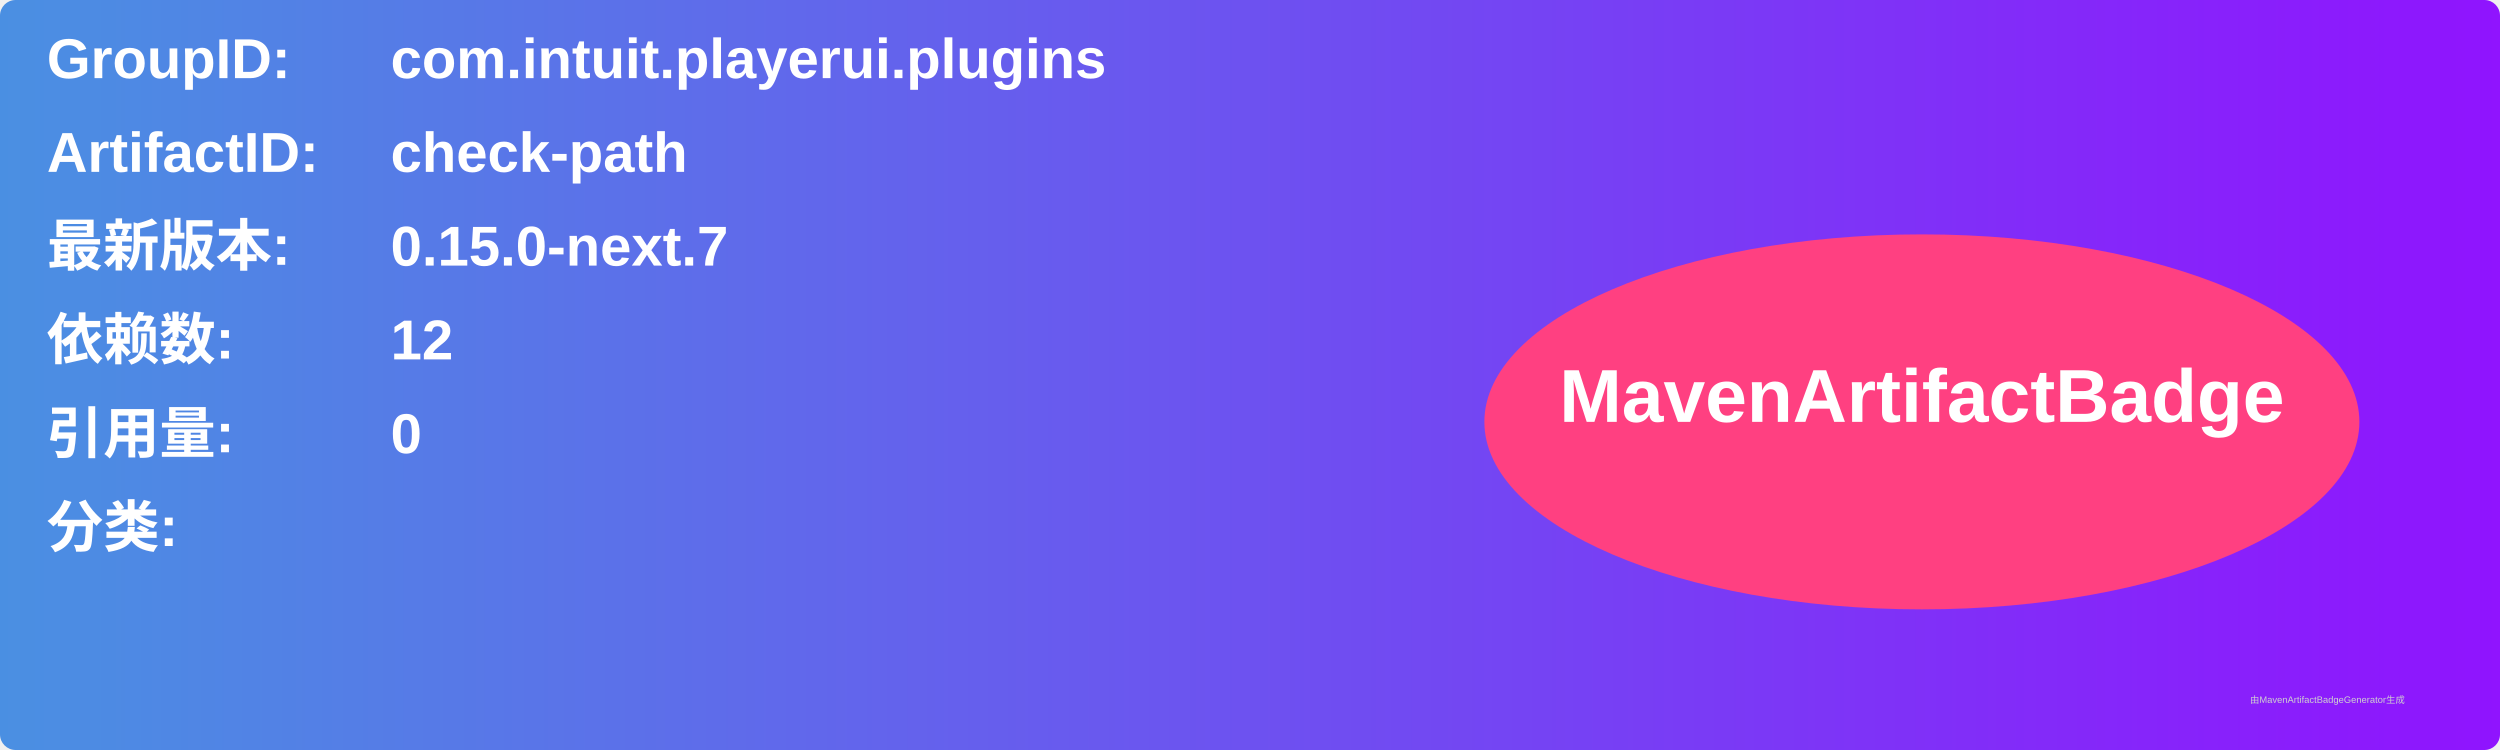
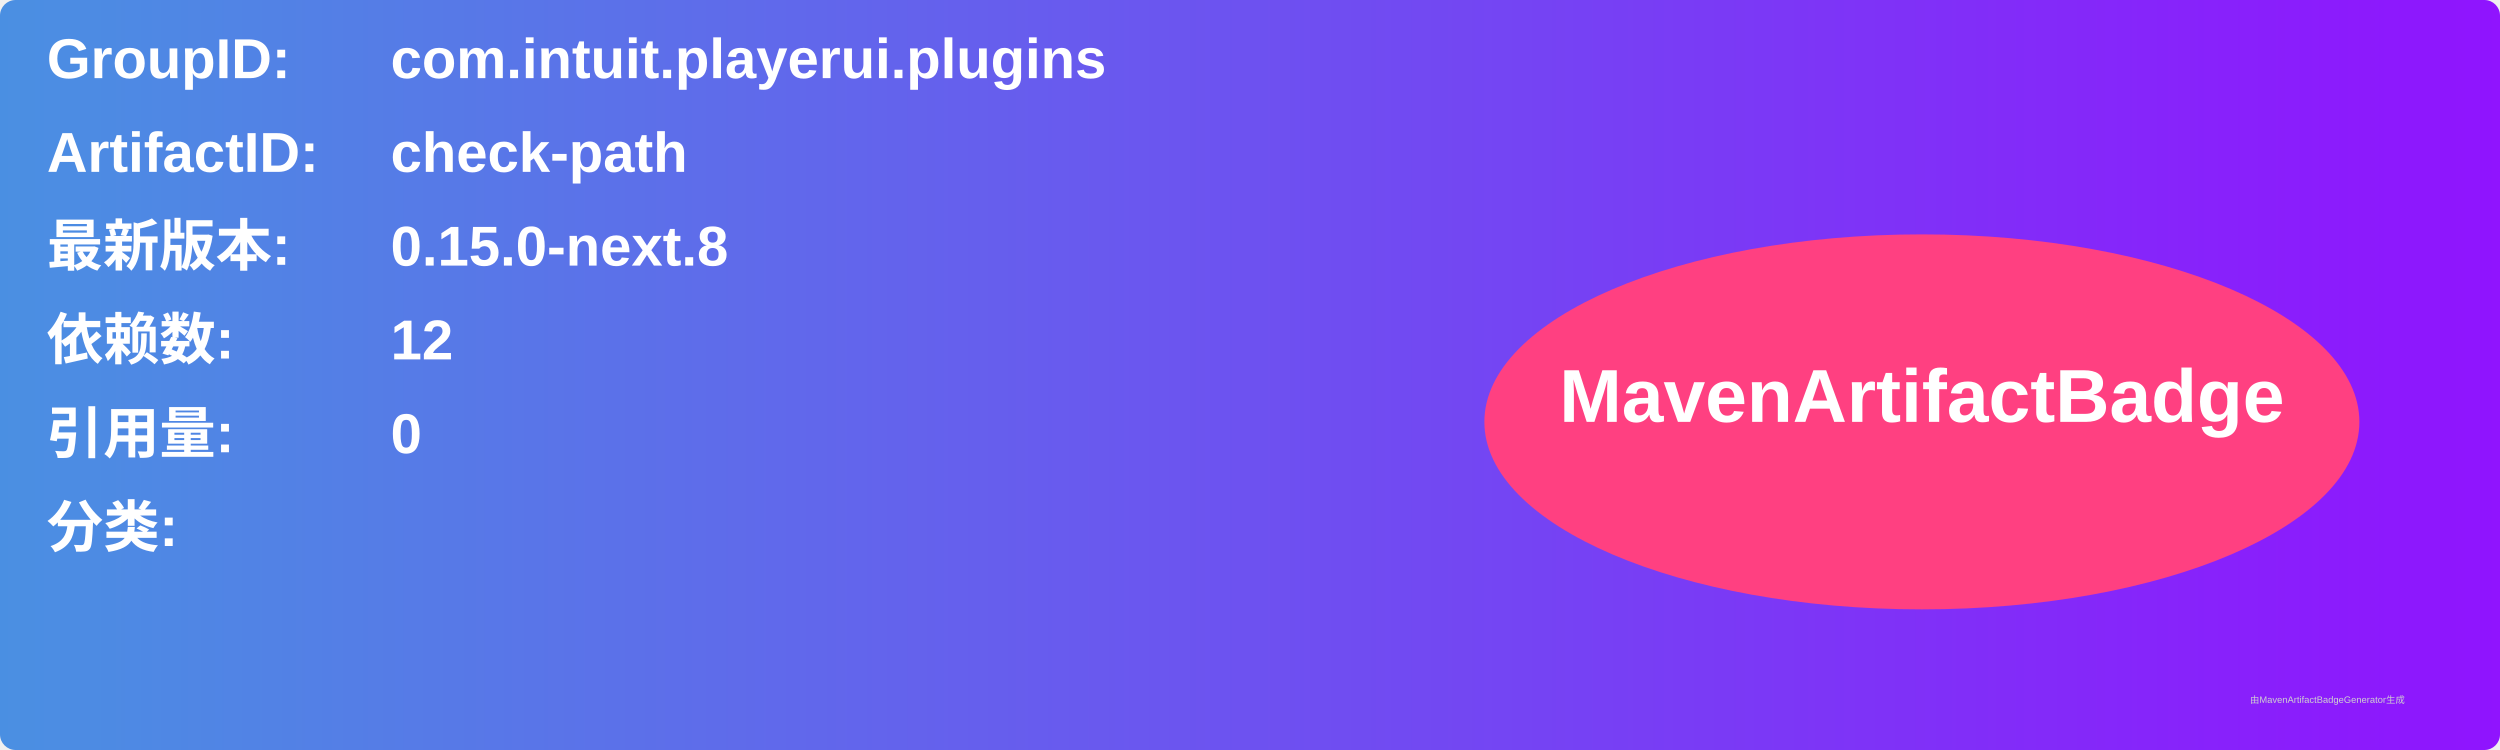
<svg xmlns="http://www.w3.org/2000/svg" width="800" height="240" viewBox="0 0 800 240">
  <linearGradient id="grad" x1="0%" y1="0%" x2="100%" y2="0%">
    <stop offset="0%" stop-color="#4a90e2" />
    <stop offset="100%" stop-color="#9013fe" />
  </linearGradient>
  <rect width="100%" height="100%" rx="5" ry="5" fill="url(#grad)" />
  <g transform="translate(15, 15)">
    <text x="0" y="10" font-family="Arial" font-size="18" fill="white" font-weight="bold" width="260">GroupID:</text>
    <text x="110" y="10" font-family="Arial" font-size="18" fill="white" font-weight="bold" width="460">com.intuit.playerui.plugins</text>
    <text x="0" y="40" font-family="Arial" font-size="18" fill="white" font-weight="bold" width="260">ArtifactID:</text>
    <text x="110" y="40" font-family="Arial" font-size="18" fill="white" font-weight="bold" width="460">check-path</text>
    <text x="0" y="70" font-family="Arial" font-size="18" fill="white" font-weight="bold">最新版本:</text>
    <text x="110" y="70" font-family="Arial" font-size="18" fill="white" font-weight="bold">
-       <tspan font-weight="bold">0.15.0-next.7</tspan>
+       <tspan font-weight="bold">0.15.0-next.8</tspan>
    </text>
    <text x="0" y="100" font-family="Arial" font-size="18" fill="white" font-weight="bold">依赖数: </text>
    <text x="110" y="100" font-family="Arial" font-size="18" fill="white">
      <tspan font-weight="bold">12</tspan>
    </text>
    <text x="0" y="130" font-family="Arial" font-size="18" fill="white" font-weight="bold">引用量: </text>
    <text x="110" y="130" font-family="Arial" font-size="18" fill="white">
      <tspan font-weight="bold">0</tspan>
    </text>
    <text x="0" y="160" font-family="Arial" font-size="18" fill="white" font-weight="bold">分类:</text>
    <text x="10" y="190" font-family="Arial" font-size="10" fill="white">
      <tspan font-weight="bold" />
    </text>
    <ellipse cx="600" cy="120" rx="140" ry="60" fill="#ff4081" />
    <text x="600" y="120" text-anchor="middle" font-family="Arial" font-size="24" fill="white" font-weight="bold">MavenArtifactBadge</text>
  </g>
  <text x="720" y="225" font-family="Arial" font-size="3" fill="#d0d0d0">由MavenArtifactBadgeGenerator生成</text>
</svg>
